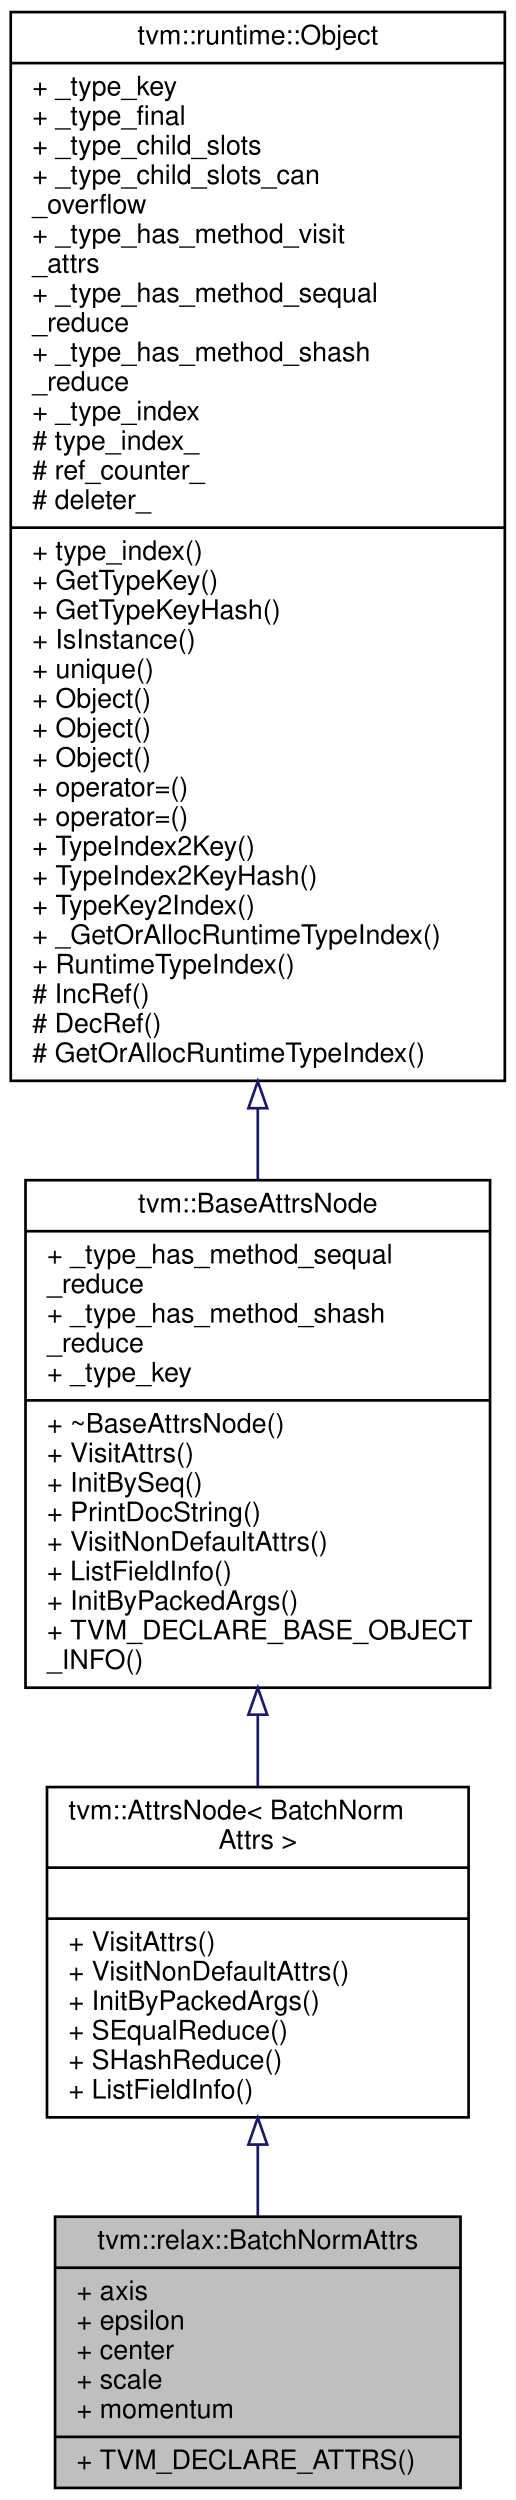
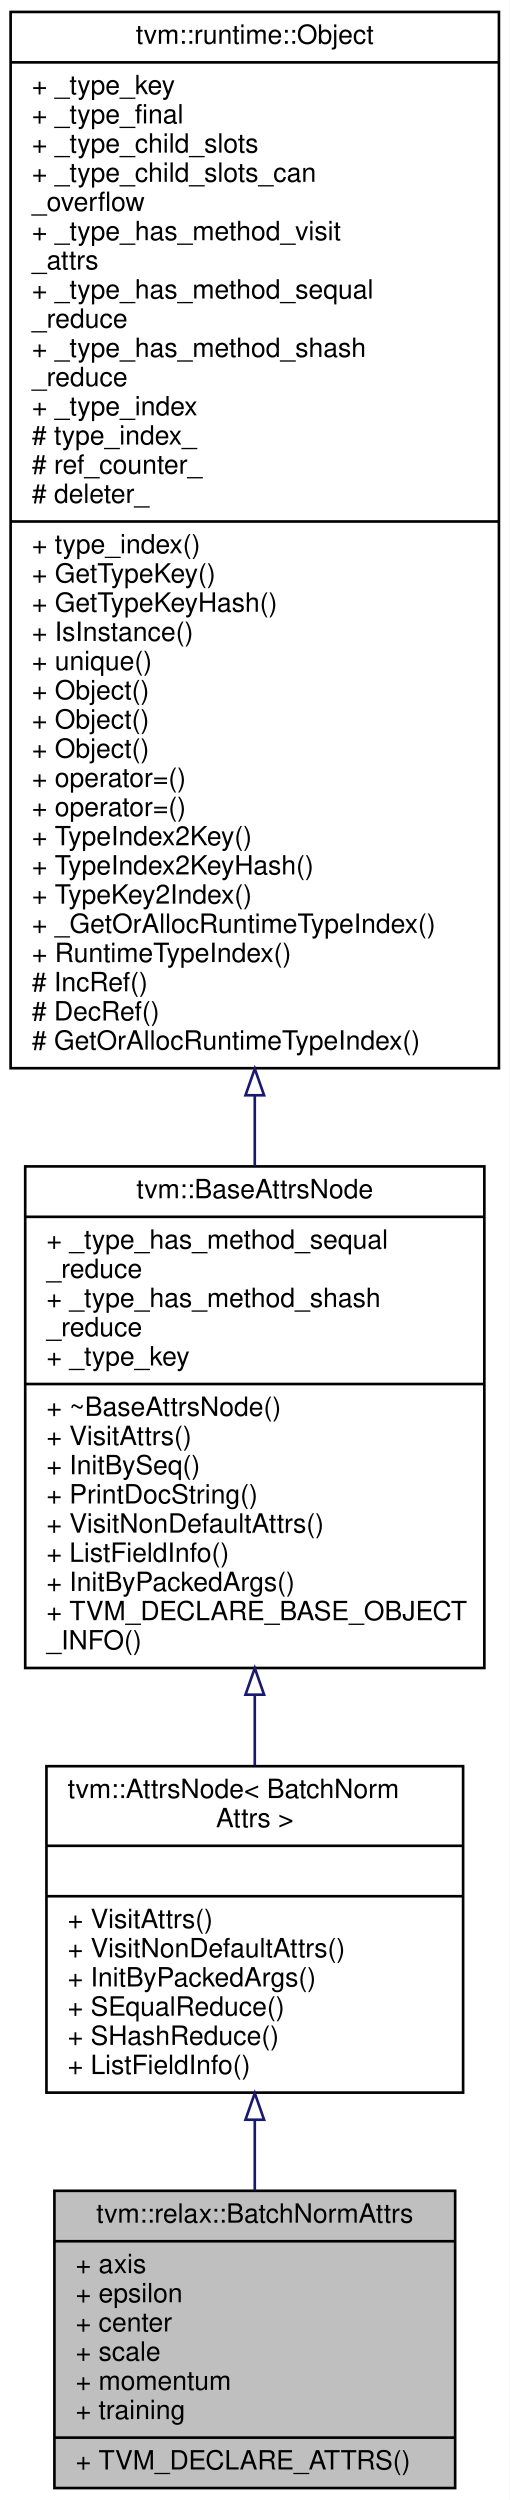
- <svg xmlns="http://www.w3.org/2000/svg" xmlns:xlink="http://www.w3.org/1999/xlink" width="192pt" height="931pt" viewBox="0.00 0.00 192.00 931.00">
-   <g id="graph0" class="graph" transform="scale(1 1) rotate(0) translate(4 927)">
-     <polygon fill="white" stroke="transparent" points="-4,4 -4,-927 188,-927 188,4 -4,4" />
+ <svg xmlns="http://www.w3.org/2000/svg" xmlns:xlink="http://www.w3.org/1999/xlink" width="192pt" height="942pt" viewBox="0.00 0.00 192.00 942.00">
+   <g id="graph0" class="graph" transform="scale(1 1) rotate(0) translate(4 938)">
+     <polygon fill="white" stroke="transparent" points="-4,4 -4,-938 188,-938 188,4 -4,4" />
    <g id="node1" class="node">
      <g id="a_node1">
        <a xlink:title="Attributes used in batch_norm operator.">
-           <polygon fill="#bfbfbf" stroke="black" points="16.5,-0.5 16.5,-101.5 167.5,-101.5 167.5,-0.5 16.5,-0.5" />
-           <text text-anchor="middle" x="92" y="-89.5" font-family="Helvetica,sans-Serif" font-size="10.00">tvm::relax::BatchNormAttrs</text>
-           <polyline fill="none" stroke="black" points="16.5,-82.5 167.5,-82.5 " />
-           <text text-anchor="start" x="24.5" y="-70.5" font-family="Helvetica,sans-Serif" font-size="10.00">+ axis</text>
-           <text text-anchor="start" x="24.5" y="-59.5" font-family="Helvetica,sans-Serif" font-size="10.00">+ epsilon</text>
-           <text text-anchor="start" x="24.5" y="-48.5" font-family="Helvetica,sans-Serif" font-size="10.00">+ center</text>
-           <text text-anchor="start" x="24.5" y="-37.5" font-family="Helvetica,sans-Serif" font-size="10.00">+ scale</text>
-           <text text-anchor="start" x="24.5" y="-26.5" font-family="Helvetica,sans-Serif" font-size="10.00">+ momentum</text>
+           <polygon fill="#bfbfbf" stroke="black" points="16.5,-0.5 16.5,-112.5 167.5,-112.5 167.5,-0.5 16.5,-0.5" />
+           <text text-anchor="middle" x="92" y="-100.5" font-family="Helvetica,sans-Serif" font-size="10.00">tvm::relax::BatchNormAttrs</text>
+           <polyline fill="none" stroke="black" points="16.5,-93.5 167.5,-93.5 " />
+           <text text-anchor="start" x="24.5" y="-81.5" font-family="Helvetica,sans-Serif" font-size="10.00">+ axis</text>
+           <text text-anchor="start" x="24.5" y="-70.5" font-family="Helvetica,sans-Serif" font-size="10.00">+ epsilon</text>
+           <text text-anchor="start" x="24.5" y="-59.5" font-family="Helvetica,sans-Serif" font-size="10.00">+ center</text>
+           <text text-anchor="start" x="24.5" y="-48.5" font-family="Helvetica,sans-Serif" font-size="10.00">+ scale</text>
+           <text text-anchor="start" x="24.5" y="-37.5" font-family="Helvetica,sans-Serif" font-size="10.00">+ momentum</text>
+           <text text-anchor="start" x="24.5" y="-26.5" font-family="Helvetica,sans-Serif" font-size="10.00">+ training</text>
          <polyline fill="none" stroke="black" points="16.5,-19.5 167.5,-19.5 " />
          <text text-anchor="start" x="24.5" y="-7.5" font-family="Helvetica,sans-Serif" font-size="10.00">+ TVM_DECLARE_ATTRS()</text>
        </a>
      </g>
    </g>
    <g id="node2" class="node">
      <g id="a_node2">
        <a xlink:href="classtvm_1_1AttrsNode.html" target="_top" xlink:title=" ">
-           <polygon fill="white" stroke="black" points="13.5,-138.5 13.5,-261.5 170.5,-261.5 170.5,-138.5 13.5,-138.5" />
-           <text text-anchor="start" x="21.5" y="-249.5" font-family="Helvetica,sans-Serif" font-size="10.00">tvm::AttrsNode&lt; BatchNorm</text>
-           <text text-anchor="middle" x="92" y="-238.5" font-family="Helvetica,sans-Serif" font-size="10.00">Attrs &gt;</text>
-           <polyline fill="none" stroke="black" points="13.5,-231.5 170.5,-231.5 " />
-           <text text-anchor="middle" x="92" y="-219.5" font-family="Helvetica,sans-Serif" font-size="10.00"> </text>
-           <polyline fill="none" stroke="black" points="13.5,-212.5 170.5,-212.5 " />
-           <text text-anchor="start" x="21.5" y="-200.5" font-family="Helvetica,sans-Serif" font-size="10.00">+ VisitAttrs()</text>
-           <text text-anchor="start" x="21.5" y="-189.5" font-family="Helvetica,sans-Serif" font-size="10.00">+ VisitNonDefaultAttrs()</text>
-           <text text-anchor="start" x="21.5" y="-178.5" font-family="Helvetica,sans-Serif" font-size="10.00">+ InitByPackedArgs()</text>
-           <text text-anchor="start" x="21.5" y="-167.5" font-family="Helvetica,sans-Serif" font-size="10.00">+ SEqualReduce()</text>
-           <text text-anchor="start" x="21.5" y="-156.5" font-family="Helvetica,sans-Serif" font-size="10.00">+ SHashReduce()</text>
-           <text text-anchor="start" x="21.5" y="-145.5" font-family="Helvetica,sans-Serif" font-size="10.00">+ ListFieldInfo()</text>
+           <polygon fill="white" stroke="black" points="13.5,-149.5 13.5,-272.5 170.5,-272.5 170.5,-149.5 13.5,-149.5" />
+           <text text-anchor="start" x="21.5" y="-260.5" font-family="Helvetica,sans-Serif" font-size="10.00">tvm::AttrsNode&lt; BatchNorm</text>
+           <text text-anchor="middle" x="92" y="-249.5" font-family="Helvetica,sans-Serif" font-size="10.00">Attrs &gt;</text>
+           <polyline fill="none" stroke="black" points="13.5,-242.5 170.5,-242.5 " />
+           <text text-anchor="middle" x="92" y="-230.5" font-family="Helvetica,sans-Serif" font-size="10.00"> </text>
+           <polyline fill="none" stroke="black" points="13.5,-223.5 170.5,-223.5 " />
+           <text text-anchor="start" x="21.5" y="-211.5" font-family="Helvetica,sans-Serif" font-size="10.00">+ VisitAttrs()</text>
+           <text text-anchor="start" x="21.5" y="-200.5" font-family="Helvetica,sans-Serif" font-size="10.00">+ VisitNonDefaultAttrs()</text>
+           <text text-anchor="start" x="21.5" y="-189.5" font-family="Helvetica,sans-Serif" font-size="10.00">+ InitByPackedArgs()</text>
+           <text text-anchor="start" x="21.5" y="-178.5" font-family="Helvetica,sans-Serif" font-size="10.00">+ SEqualReduce()</text>
+           <text text-anchor="start" x="21.5" y="-167.5" font-family="Helvetica,sans-Serif" font-size="10.00">+ SHashReduce()</text>
+           <text text-anchor="start" x="21.5" y="-156.5" font-family="Helvetica,sans-Serif" font-size="10.00">+ ListFieldInfo()</text>
        </a>
      </g>
    </g>
    <g id="edge1" class="edge">
-       <path fill="none" stroke="midnightblue" d="M92,-128.29C92,-119.32 92,-110.3 92,-101.76" />
-       <polygon fill="none" stroke="midnightblue" points="88.5,-128.36 92,-138.36 95.5,-128.36 88.5,-128.36" />
+       <path fill="none" stroke="midnightblue" d="M92,-139.25C92,-130.29 92,-121.23 92,-112.56" />
+       <polygon fill="none" stroke="midnightblue" points="88.5,-139.29 92,-149.29 95.5,-139.29 88.5,-139.29" />
    </g>
    <g id="node3" class="node">
      <g id="a_node3">
        <a xlink:href="classtvm_1_1BaseAttrsNode.html" target="_top" xlink:title="Base class of all attribute class.">
-           <polygon fill="white" stroke="black" points="5.5,-298.5 5.5,-487.5 178.5,-487.5 178.5,-298.5 5.5,-298.5" />
-           <text text-anchor="middle" x="92" y="-475.5" font-family="Helvetica,sans-Serif" font-size="10.00">tvm::BaseAttrsNode</text>
-           <polyline fill="none" stroke="black" points="5.5,-468.5 178.5,-468.5 " />
-           <text text-anchor="start" x="13.5" y="-456.5" font-family="Helvetica,sans-Serif" font-size="10.00">+ _type_has_method_sequal</text>
-           <text text-anchor="start" x="13.5" y="-445.5" font-family="Helvetica,sans-Serif" font-size="10.00">_reduce</text>
-           <text text-anchor="start" x="13.5" y="-434.5" font-family="Helvetica,sans-Serif" font-size="10.00">+ _type_has_method_shash</text>
-           <text text-anchor="start" x="13.5" y="-423.5" font-family="Helvetica,sans-Serif" font-size="10.00">_reduce</text>
-           <text text-anchor="start" x="13.5" y="-412.5" font-family="Helvetica,sans-Serif" font-size="10.00">+ _type_key</text>
-           <polyline fill="none" stroke="black" points="5.5,-405.5 178.5,-405.5 " />
-           <text text-anchor="start" x="13.5" y="-393.5" font-family="Helvetica,sans-Serif" font-size="10.00">+ ~BaseAttrsNode()</text>
-           <text text-anchor="start" x="13.5" y="-382.5" font-family="Helvetica,sans-Serif" font-size="10.00">+ VisitAttrs()</text>
-           <text text-anchor="start" x="13.5" y="-371.5" font-family="Helvetica,sans-Serif" font-size="10.00">+ InitBySeq()</text>
-           <text text-anchor="start" x="13.5" y="-360.5" font-family="Helvetica,sans-Serif" font-size="10.00">+ PrintDocString()</text>
-           <text text-anchor="start" x="13.5" y="-349.5" font-family="Helvetica,sans-Serif" font-size="10.00">+ VisitNonDefaultAttrs()</text>
-           <text text-anchor="start" x="13.5" y="-338.5" font-family="Helvetica,sans-Serif" font-size="10.00">+ ListFieldInfo()</text>
-           <text text-anchor="start" x="13.5" y="-327.5" font-family="Helvetica,sans-Serif" font-size="10.00">+ InitByPackedArgs()</text>
-           <text text-anchor="start" x="13.5" y="-316.5" font-family="Helvetica,sans-Serif" font-size="10.00">+ TVM_DECLARE_BASE_OBJECT</text>
-           <text text-anchor="start" x="13.5" y="-305.5" font-family="Helvetica,sans-Serif" font-size="10.00">_INFO()</text>
+           <polygon fill="white" stroke="black" points="5.5,-309.5 5.5,-498.5 178.5,-498.5 178.5,-309.5 5.5,-309.5" />
+           <text text-anchor="middle" x="92" y="-486.5" font-family="Helvetica,sans-Serif" font-size="10.00">tvm::BaseAttrsNode</text>
+           <polyline fill="none" stroke="black" points="5.5,-479.5 178.5,-479.5 " />
+           <text text-anchor="start" x="13.5" y="-467.5" font-family="Helvetica,sans-Serif" font-size="10.00">+ _type_has_method_sequal</text>
+           <text text-anchor="start" x="13.5" y="-456.5" font-family="Helvetica,sans-Serif" font-size="10.00">_reduce</text>
+           <text text-anchor="start" x="13.5" y="-445.5" font-family="Helvetica,sans-Serif" font-size="10.00">+ _type_has_method_shash</text>
+           <text text-anchor="start" x="13.5" y="-434.5" font-family="Helvetica,sans-Serif" font-size="10.00">_reduce</text>
+           <text text-anchor="start" x="13.5" y="-423.5" font-family="Helvetica,sans-Serif" font-size="10.00">+ _type_key</text>
+           <polyline fill="none" stroke="black" points="5.5,-416.5 178.5,-416.5 " />
+           <text text-anchor="start" x="13.5" y="-404.5" font-family="Helvetica,sans-Serif" font-size="10.00">+ ~BaseAttrsNode()</text>
+           <text text-anchor="start" x="13.5" y="-393.5" font-family="Helvetica,sans-Serif" font-size="10.00">+ VisitAttrs()</text>
+           <text text-anchor="start" x="13.5" y="-382.5" font-family="Helvetica,sans-Serif" font-size="10.00">+ InitBySeq()</text>
+           <text text-anchor="start" x="13.5" y="-371.5" font-family="Helvetica,sans-Serif" font-size="10.00">+ PrintDocString()</text>
+           <text text-anchor="start" x="13.5" y="-360.5" font-family="Helvetica,sans-Serif" font-size="10.00">+ VisitNonDefaultAttrs()</text>
+           <text text-anchor="start" x="13.5" y="-349.5" font-family="Helvetica,sans-Serif" font-size="10.00">+ ListFieldInfo()</text>
+           <text text-anchor="start" x="13.5" y="-338.5" font-family="Helvetica,sans-Serif" font-size="10.00">+ InitByPackedArgs()</text>
+           <text text-anchor="start" x="13.5" y="-327.5" font-family="Helvetica,sans-Serif" font-size="10.00">+ TVM_DECLARE_BASE_OBJECT</text>
+           <text text-anchor="start" x="13.5" y="-316.5" font-family="Helvetica,sans-Serif" font-size="10.00">_INFO()</text>
        </a>
      </g>
    </g>
    <g id="edge2" class="edge">
-       <path fill="none" stroke="midnightblue" d="M92,-288.23C92,-279.19 92,-270.26 92,-261.75" />
-       <polygon fill="none" stroke="midnightblue" points="88.5,-288.46 92,-298.46 95.5,-288.46 88.5,-288.46" />
+       <path fill="none" stroke="midnightblue" d="M92,-299.23C92,-290.19 92,-281.26 92,-272.75" />
+       <polygon fill="none" stroke="midnightblue" points="88.5,-299.46 92,-309.46 95.5,-299.46 88.5,-299.46" />
    </g>
    <g id="node4" class="node">
      <g id="a_node4">
        <a xlink:href="classtvm_1_1runtime_1_1Object.html" target="_top" xlink:title="base class of all object containers.">
-           <polygon fill="white" stroke="black" points="0,-524.5 0,-922.5 184,-922.5 184,-524.5 0,-524.5" />
-           <text text-anchor="middle" x="92" y="-910.5" font-family="Helvetica,sans-Serif" font-size="10.00">tvm::runtime::Object</text>
-           <polyline fill="none" stroke="black" points="0,-903.5 184,-903.5 " />
-           <text text-anchor="start" x="8" y="-891.5" font-family="Helvetica,sans-Serif" font-size="10.00">+ _type_key</text>
-           <text text-anchor="start" x="8" y="-880.5" font-family="Helvetica,sans-Serif" font-size="10.00">+ _type_final</text>
-           <text text-anchor="start" x="8" y="-869.5" font-family="Helvetica,sans-Serif" font-size="10.00">+ _type_child_slots</text>
-           <text text-anchor="start" x="8" y="-858.5" font-family="Helvetica,sans-Serif" font-size="10.00">+ _type_child_slots_can</text>
-           <text text-anchor="start" x="8" y="-847.5" font-family="Helvetica,sans-Serif" font-size="10.00">_overflow</text>
-           <text text-anchor="start" x="8" y="-836.5" font-family="Helvetica,sans-Serif" font-size="10.00">+ _type_has_method_visit</text>
-           <text text-anchor="start" x="8" y="-825.5" font-family="Helvetica,sans-Serif" font-size="10.00">_attrs</text>
-           <text text-anchor="start" x="8" y="-814.5" font-family="Helvetica,sans-Serif" font-size="10.00">+ _type_has_method_sequal</text>
-           <text text-anchor="start" x="8" y="-803.5" font-family="Helvetica,sans-Serif" font-size="10.00">_reduce</text>
-           <text text-anchor="start" x="8" y="-792.5" font-family="Helvetica,sans-Serif" font-size="10.00">+ _type_has_method_shash</text>
-           <text text-anchor="start" x="8" y="-781.5" font-family="Helvetica,sans-Serif" font-size="10.00">_reduce</text>
-           <text text-anchor="start" x="8" y="-770.5" font-family="Helvetica,sans-Serif" font-size="10.00">+ _type_index</text>
-           <text text-anchor="start" x="8" y="-759.5" font-family="Helvetica,sans-Serif" font-size="10.00"># type_index_</text>
-           <text text-anchor="start" x="8" y="-748.5" font-family="Helvetica,sans-Serif" font-size="10.00"># ref_counter_</text>
-           <text text-anchor="start" x="8" y="-737.5" font-family="Helvetica,sans-Serif" font-size="10.00"># deleter_</text>
-           <polyline fill="none" stroke="black" points="0,-730.5 184,-730.5 " />
-           <text text-anchor="start" x="8" y="-718.5" font-family="Helvetica,sans-Serif" font-size="10.00">+ type_index()</text>
-           <text text-anchor="start" x="8" y="-707.5" font-family="Helvetica,sans-Serif" font-size="10.00">+ GetTypeKey()</text>
-           <text text-anchor="start" x="8" y="-696.5" font-family="Helvetica,sans-Serif" font-size="10.00">+ GetTypeKeyHash()</text>
-           <text text-anchor="start" x="8" y="-685.5" font-family="Helvetica,sans-Serif" font-size="10.00">+ IsInstance()</text>
-           <text text-anchor="start" x="8" y="-674.5" font-family="Helvetica,sans-Serif" font-size="10.00">+ unique()</text>
+           <polygon fill="white" stroke="black" points="0,-535.5 0,-933.5 184,-933.5 184,-535.5 0,-535.5" />
+           <text text-anchor="middle" x="92" y="-921.5" font-family="Helvetica,sans-Serif" font-size="10.00">tvm::runtime::Object</text>
+           <polyline fill="none" stroke="black" points="0,-914.5 184,-914.5 " />
+           <text text-anchor="start" x="8" y="-902.5" font-family="Helvetica,sans-Serif" font-size="10.00">+ _type_key</text>
+           <text text-anchor="start" x="8" y="-891.5" font-family="Helvetica,sans-Serif" font-size="10.00">+ _type_final</text>
+           <text text-anchor="start" x="8" y="-880.5" font-family="Helvetica,sans-Serif" font-size="10.00">+ _type_child_slots</text>
+           <text text-anchor="start" x="8" y="-869.5" font-family="Helvetica,sans-Serif" font-size="10.00">+ _type_child_slots_can</text>
+           <text text-anchor="start" x="8" y="-858.5" font-family="Helvetica,sans-Serif" font-size="10.00">_overflow</text>
+           <text text-anchor="start" x="8" y="-847.5" font-family="Helvetica,sans-Serif" font-size="10.00">+ _type_has_method_visit</text>
+           <text text-anchor="start" x="8" y="-836.5" font-family="Helvetica,sans-Serif" font-size="10.00">_attrs</text>
+           <text text-anchor="start" x="8" y="-825.5" font-family="Helvetica,sans-Serif" font-size="10.00">+ _type_has_method_sequal</text>
+           <text text-anchor="start" x="8" y="-814.5" font-family="Helvetica,sans-Serif" font-size="10.00">_reduce</text>
+           <text text-anchor="start" x="8" y="-803.5" font-family="Helvetica,sans-Serif" font-size="10.00">+ _type_has_method_shash</text>
+           <text text-anchor="start" x="8" y="-792.5" font-family="Helvetica,sans-Serif" font-size="10.00">_reduce</text>
+           <text text-anchor="start" x="8" y="-781.5" font-family="Helvetica,sans-Serif" font-size="10.00">+ _type_index</text>
+           <text text-anchor="start" x="8" y="-770.5" font-family="Helvetica,sans-Serif" font-size="10.00"># type_index_</text>
+           <text text-anchor="start" x="8" y="-759.5" font-family="Helvetica,sans-Serif" font-size="10.00"># ref_counter_</text>
+           <text text-anchor="start" x="8" y="-748.5" font-family="Helvetica,sans-Serif" font-size="10.00"># deleter_</text>
+           <polyline fill="none" stroke="black" points="0,-741.5 184,-741.5 " />
+           <text text-anchor="start" x="8" y="-729.5" font-family="Helvetica,sans-Serif" font-size="10.00">+ type_index()</text>
+           <text text-anchor="start" x="8" y="-718.5" font-family="Helvetica,sans-Serif" font-size="10.00">+ GetTypeKey()</text>
+           <text text-anchor="start" x="8" y="-707.5" font-family="Helvetica,sans-Serif" font-size="10.00">+ GetTypeKeyHash()</text>
+           <text text-anchor="start" x="8" y="-696.5" font-family="Helvetica,sans-Serif" font-size="10.00">+ IsInstance()</text>
+           <text text-anchor="start" x="8" y="-685.5" font-family="Helvetica,sans-Serif" font-size="10.00">+ unique()</text>
+           <text text-anchor="start" x="8" y="-674.5" font-family="Helvetica,sans-Serif" font-size="10.00">+ Object()</text>
          <text text-anchor="start" x="8" y="-663.5" font-family="Helvetica,sans-Serif" font-size="10.00">+ Object()</text>
          <text text-anchor="start" x="8" y="-652.5" font-family="Helvetica,sans-Serif" font-size="10.00">+ Object()</text>
-           <text text-anchor="start" x="8" y="-641.5" font-family="Helvetica,sans-Serif" font-size="10.00">+ Object()</text>
+           <text text-anchor="start" x="8" y="-641.5" font-family="Helvetica,sans-Serif" font-size="10.00">+ operator=()</text>
          <text text-anchor="start" x="8" y="-630.5" font-family="Helvetica,sans-Serif" font-size="10.00">+ operator=()</text>
-           <text text-anchor="start" x="8" y="-619.5" font-family="Helvetica,sans-Serif" font-size="10.00">+ operator=()</text>
-           <text text-anchor="start" x="8" y="-608.5" font-family="Helvetica,sans-Serif" font-size="10.00">+ TypeIndex2Key()</text>
-           <text text-anchor="start" x="8" y="-597.5" font-family="Helvetica,sans-Serif" font-size="10.00">+ TypeIndex2KeyHash()</text>
-           <text text-anchor="start" x="8" y="-586.5" font-family="Helvetica,sans-Serif" font-size="10.00">+ TypeKey2Index()</text>
-           <text text-anchor="start" x="8" y="-575.5" font-family="Helvetica,sans-Serif" font-size="10.00">+ _GetOrAllocRuntimeTypeIndex()</text>
-           <text text-anchor="start" x="8" y="-564.5" font-family="Helvetica,sans-Serif" font-size="10.00">+ RuntimeTypeIndex()</text>
-           <text text-anchor="start" x="8" y="-553.5" font-family="Helvetica,sans-Serif" font-size="10.00"># IncRef()</text>
-           <text text-anchor="start" x="8" y="-542.5" font-family="Helvetica,sans-Serif" font-size="10.00"># DecRef()</text>
-           <text text-anchor="start" x="8" y="-531.5" font-family="Helvetica,sans-Serif" font-size="10.00"># GetOrAllocRuntimeTypeIndex()</text>
+           <text text-anchor="start" x="8" y="-619.5" font-family="Helvetica,sans-Serif" font-size="10.00">+ TypeIndex2Key()</text>
+           <text text-anchor="start" x="8" y="-608.5" font-family="Helvetica,sans-Serif" font-size="10.00">+ TypeIndex2KeyHash()</text>
+           <text text-anchor="start" x="8" y="-597.5" font-family="Helvetica,sans-Serif" font-size="10.00">+ TypeKey2Index()</text>
+           <text text-anchor="start" x="8" y="-586.5" font-family="Helvetica,sans-Serif" font-size="10.00">+ _GetOrAllocRuntimeTypeIndex()</text>
+           <text text-anchor="start" x="8" y="-575.5" font-family="Helvetica,sans-Serif" font-size="10.00">+ RuntimeTypeIndex()</text>
+           <text text-anchor="start" x="8" y="-564.5" font-family="Helvetica,sans-Serif" font-size="10.00"># IncRef()</text>
+           <text text-anchor="start" x="8" y="-553.5" font-family="Helvetica,sans-Serif" font-size="10.00"># DecRef()</text>
+           <text text-anchor="start" x="8" y="-542.5" font-family="Helvetica,sans-Serif" font-size="10.00"># GetOrAllocRuntimeTypeIndex()</text>
        </a>
      </g>
    </g>
    <g id="edge3" class="edge">
-       <path fill="none" stroke="midnightblue" d="M92,-514.04C92,-505.01 92,-496.17 92,-487.65" />
-       <polygon fill="none" stroke="midnightblue" points="88.5,-514.3 92,-524.3 95.5,-514.3 88.5,-514.3" />
+       <path fill="none" stroke="midnightblue" d="M92,-525.04C92,-516.01 92,-507.17 92,-498.65" />
+       <polygon fill="none" stroke="midnightblue" points="88.5,-525.3 92,-535.3 95.5,-525.3 88.5,-525.3" />
    </g>
  </g>
</svg>
